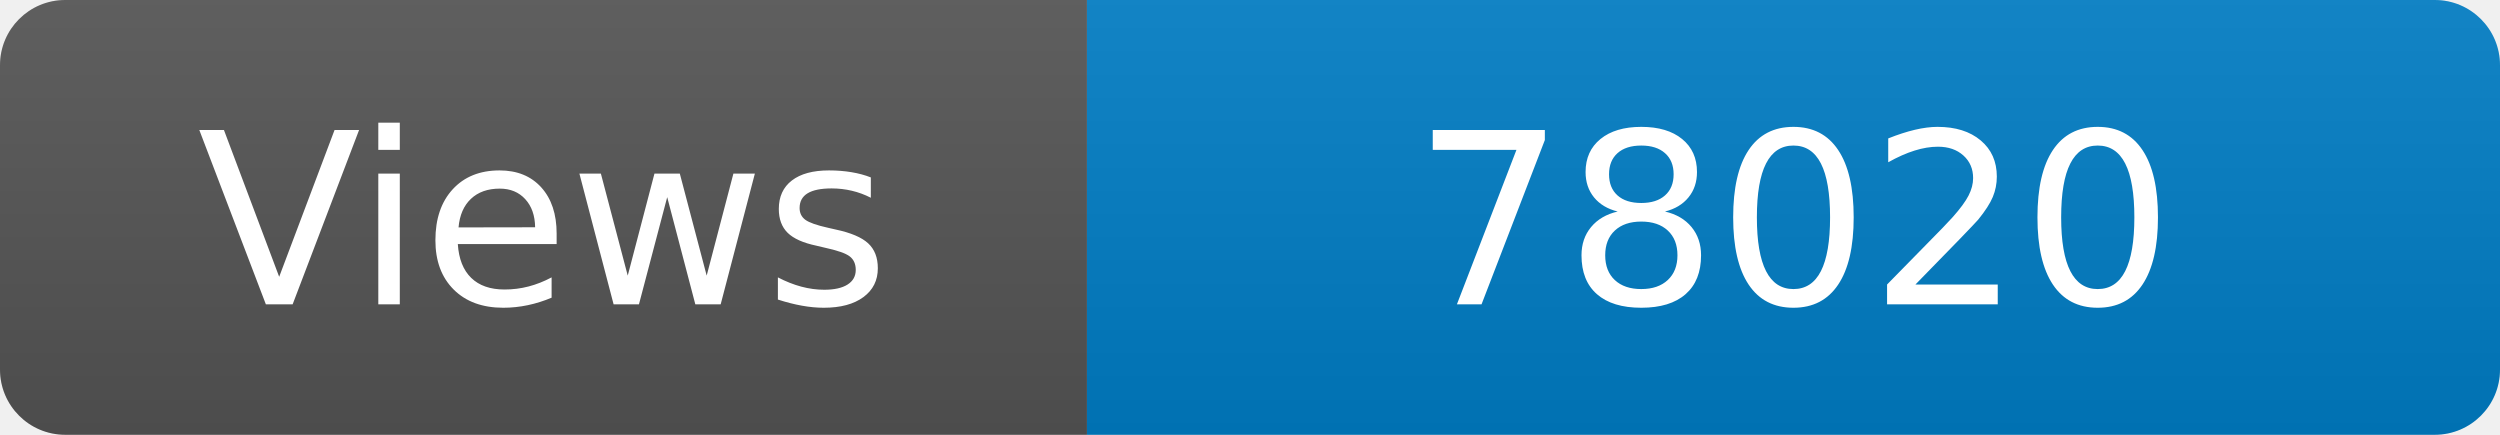
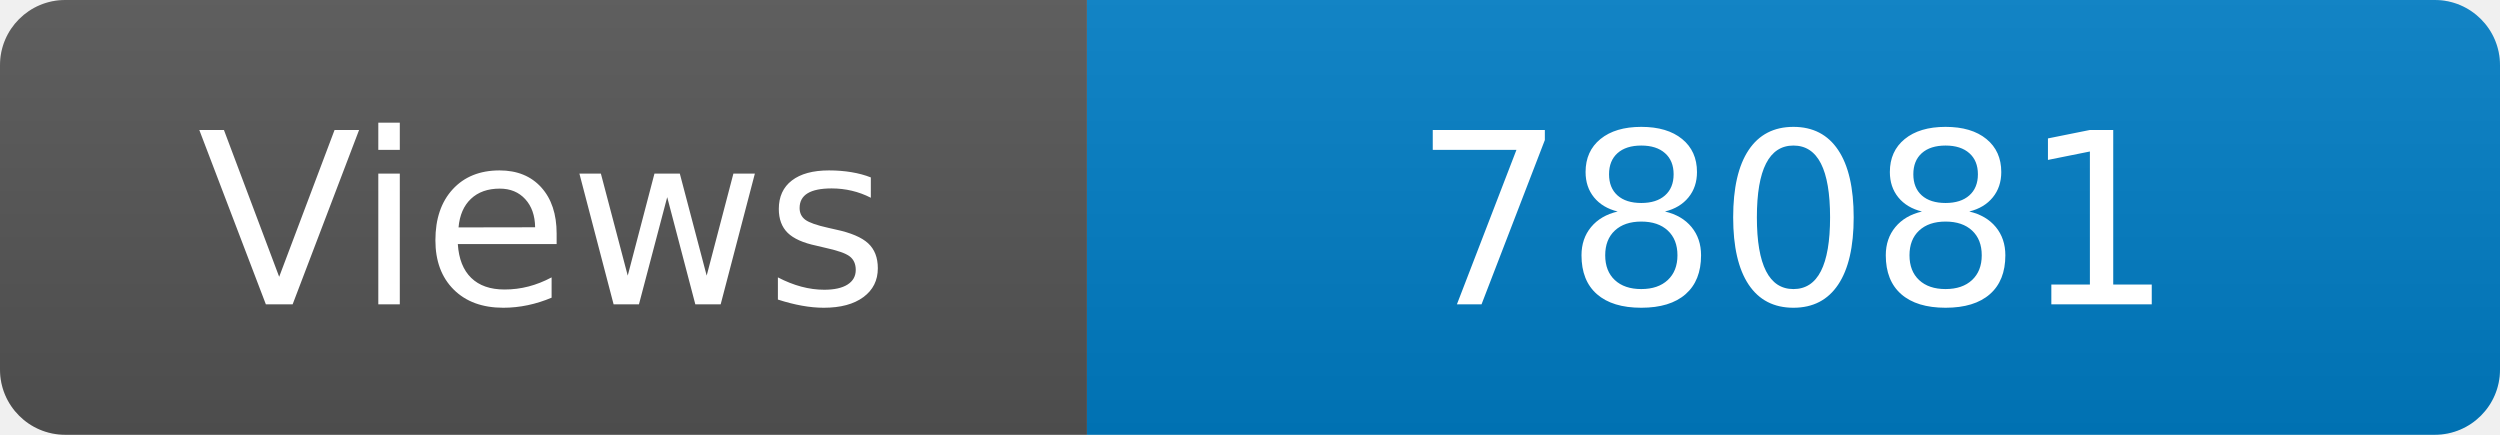
<svg xmlns="http://www.w3.org/2000/svg" width="115" height="20" role="img" aria-label="Maintained?: yes">
  <linearGradient id="s" x2="0" y2="100%">
    <stop offset="0" stop-color="#bbb" stop-opacity=".1" />
    <stop offset="1" stop-opacity=".1" />
  </linearGradient>
  <clipPath id="r">
    <rect width="115" height="20" rx="3" fill="#fff" />
  </clipPath>
  <g clip-path="url(#r)">
    <rect width="50" height="20" fill="#555" />
    <rect x="50" width="160" height="20" fill="#007ec6" />
    <rect width="115" height="20" fill="url(#s)" />
  </g>
  <g fill="#fff" text-anchor="middle" font-family="Verdana,Geneva,DejaVu Sans,sans-serif" font-size="110">
    <text x="250" y="140" transform="scale(.1)" fill="#fff">Views</text>
-     <text x="825" y="140" transform="scale(.1)" fill="#fff">78020</text>
+     <text x="825" y="140" transform="scale(.1)" fill="#fff">78081</text>
  </g>
</svg>
